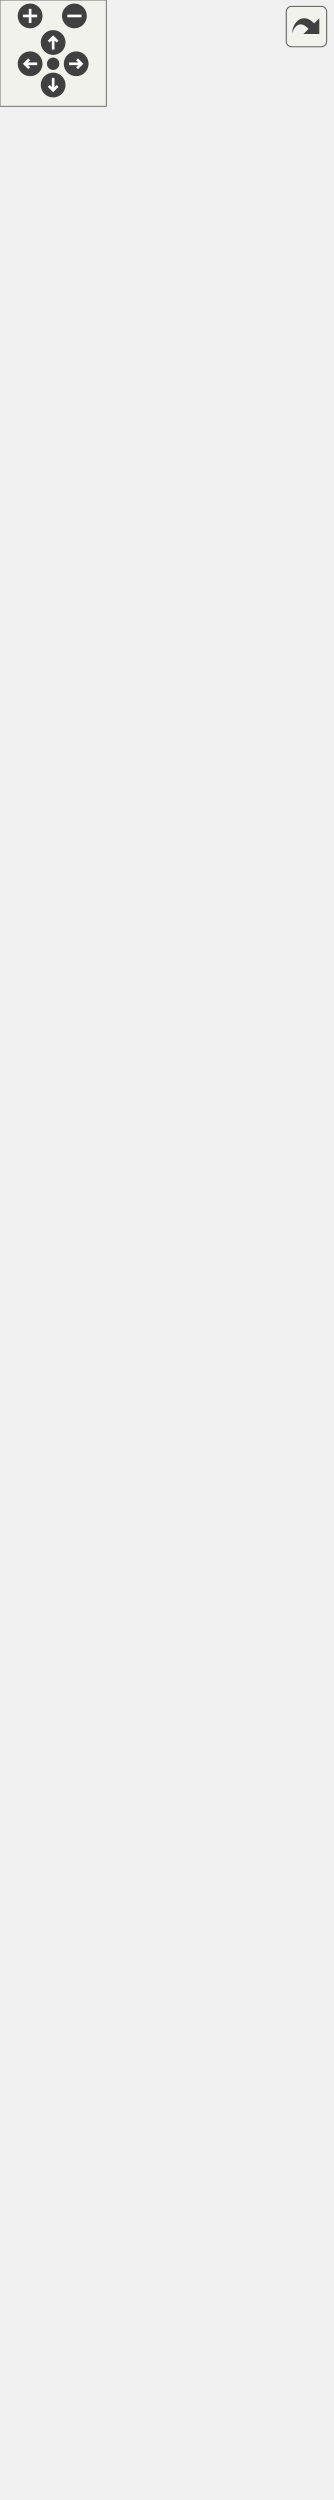
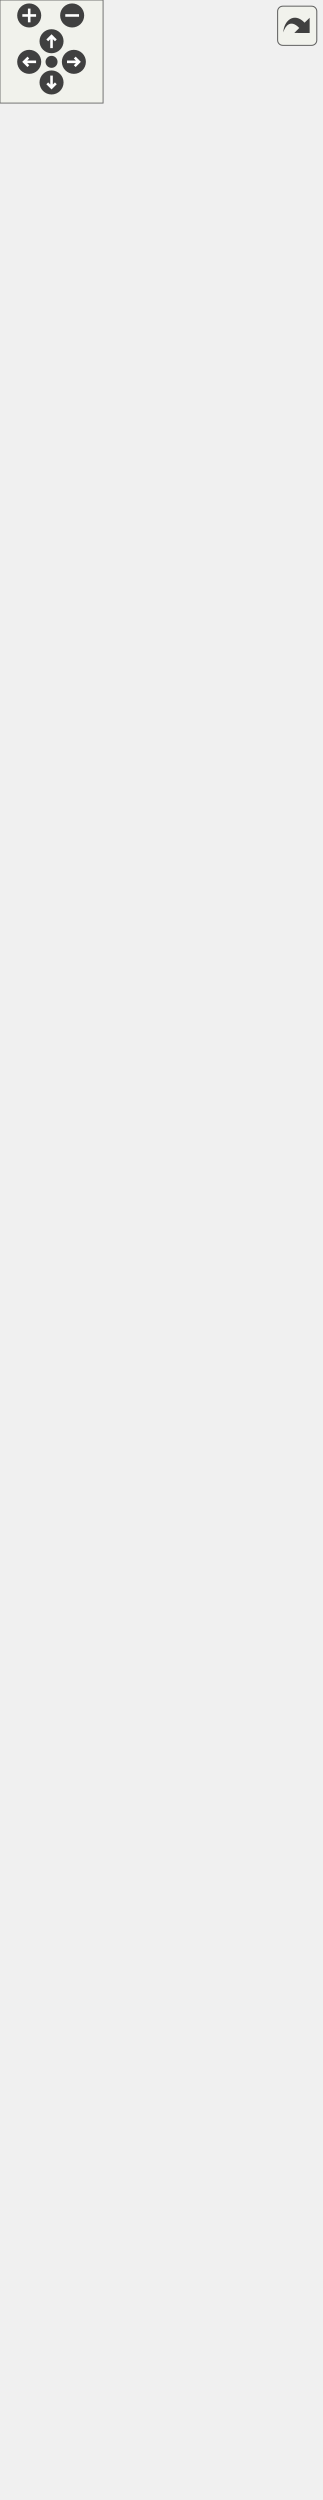
<svg xmlns="http://www.w3.org/2000/svg" xmlns:xlink="http://www.w3.org/1999/xlink" id="main" version="1.1" xml:space="preserve">
  <style type="text/css">
.edge:hover path { stroke: red; }
.edge:hover polygon { stroke: red; fill: red; }
</style>
  <defs>
    <circle id="rim" cx="0" cy="0" r="7" />
    <circle id="rim2" cx="0" cy="0" r="3.5" />
    <g id="zoomPlus">
      <use xlink:href="#rim" fill="#404040">
        <set attributeName="fill" to="#808080" begin="zoomplus.mouseover" end="zoomplus.mouseout" />
      </use>
      <path d="M-4,0h8M0,-4v8" fill="none" stroke="white" stroke-width="1.5" pointer-events="none" />
    </g>
    <g id="zoomMin">
      <use xlink:href="#rim" fill="#404040">
        <set attributeName="fill" to="#808080" begin="zoomminus.mouseover" end="zoomminus.mouseout" />
      </use>
      <path d="M-4,0h8" fill="none" stroke="white" stroke-width="1.5" pointer-events="none" />
    </g>
    <g id="dirArrow">
      <path fill="none" stroke="white" stroke-width="1.5" d="M0,-3.0v7 M-2.5,-0.5L0,-3.0L2.5,-0.5" />
    </g>
    <g id="resetDef">
      <use xlink:href="#rim2" fill="#404040">
        <set attributeName="fill" to="#808080" begin="reset.mouseover" end="reset.mouseout" />
      </use>
    </g>
  </defs>
  <svg id="graph" class="graph">
    <g id="viewport">
      <g id="node1" class="node">
        <g id="a_node1">
          <a xlink:title="Class representing a point of view towards the game scene. @spicapi.">
            <polygon fill="#bfbfbf" stroke="black" points="13,-0.5 13,-255.5 174,-255.5 174,-0.5 13,-0.5" />
            <text text-anchor="middle" x="93.5" y="-243.5" font-family="Helvetica,sans-Serif" font-size="10.00">spic::Camera</text>
            <polyline fill="none" stroke="black" points="13,-236.5 174,-236.5 " />
            <text text-anchor="middle" x="93.5" y="-224.5" font-family="Helvetica,sans-Serif" font-size="10.00"> </text>
            <polyline fill="none" stroke="black" points="13,-217.5 174,-217.5 " />
            <text text-anchor="start" x="21" y="-205.5" font-family="Helvetica,sans-Serif" font-size="10.00">+ void serialize(Archive</text>
            <text text-anchor="start" x="21" y="-194.5" font-family="Helvetica,sans-Serif" font-size="10.00"> &amp;ar, unsigned int version)</text>
            <text text-anchor="start" x="21" y="-183.5" font-family="Helvetica,sans-Serif" font-size="10.00">+ Camera(const std::</text>
            <text text-anchor="start" x="21" y="-172.5" font-family="Helvetica,sans-Serif" font-size="10.00">string &amp;name="Null")</text>
            <text text-anchor="start" x="21" y="-161.5" font-family="Helvetica,sans-Serif" font-size="10.00">+ Camera(const std::</text>
            <text text-anchor="start" x="21" y="-150.5" font-family="Helvetica,sans-Serif" font-size="10.00">string &amp;name, const</text>
            <text text-anchor="start" x="21" y="-139.5" font-family="Helvetica,sans-Serif" font-size="10.00"> std::string &amp;tag, spic</text>
            <text text-anchor="start" x="21" y="-128.5" font-family="Helvetica,sans-Serif" font-size="10.00">::Color backgroundColor,</text>
            <text text-anchor="start" x="21" y="-117.5" font-family="Helvetica,sans-Serif" font-size="10.00"> double aspectWidth, double</text>
            <text text-anchor="start" x="21" y="-106.5" font-family="Helvetica,sans-Serif" font-size="10.00"> aspectHeight)</text>
            <text text-anchor="start" x="21" y="-95.5" font-family="Helvetica,sans-Serif" font-size="10.00">+ void Zoom(double aspectWidth,</text>
            <text text-anchor="start" x="21" y="-84.5" font-family="Helvetica,sans-Serif" font-size="10.00"> double aspectHeight)</text>
            <text text-anchor="start" x="21" y="-73.5" font-family="Helvetica,sans-Serif" font-size="10.00">+ double GetAspectWidth()</text>
            <text text-anchor="start" x="21" y="-62.5" font-family="Helvetica,sans-Serif" font-size="10.00">+ double GetAspectHeight()</text>
            <text text-anchor="start" x="21" y="-51.5" font-family="Helvetica,sans-Serif" font-size="10.00">+ void SetTarget(const</text>
            <text text-anchor="start" x="21" y="-40.5" font-family="Helvetica,sans-Serif" font-size="10.00"> GameObject &amp;target)</text>
            <text text-anchor="start" x="21" y="-29.5" font-family="Helvetica,sans-Serif" font-size="10.00">+ Transform GetTarget</text>
            <text text-anchor="start" x="21" y="-18.5" font-family="Helvetica,sans-Serif" font-size="10.00">(int screenWidth, int</text>
            <text text-anchor="start" x="21" y="-7.5" font-family="Helvetica,sans-Serif" font-size="10.00"> screenHeight)</text>
          </a>
        </g>
      </g>
      <g id="node2" class="node">
        <g id="a_node2">
          <a xlink:href="classspic_1_1GameObject.html" target="_top" xlink:title="Any object which should be represented on screen.">
-             <polygon fill="none" stroke="black" points="0,-292.5 0,-1350.5 187,-1350.5 187,-292.5 0,-292.5" />
-             <text text-anchor="middle" x="93.5" y="-1338.5" font-family="Helvetica,sans-Serif" font-size="10.00">spic::GameObject</text>
-             <polyline fill="none" stroke="black" points="0,-1331.5 187,-1331.5 " />
-             <text text-anchor="start" x="8" y="-1319.5" font-family="Helvetica,sans-Serif" font-size="10.00"># std::string _name</text>
-             <text text-anchor="start" x="8" y="-1308.5" font-family="Helvetica,sans-Serif" font-size="10.00"># std::string _tag</text>
-             <text text-anchor="start" x="8" y="-1297.5" font-family="Helvetica,sans-Serif" font-size="10.00"># bool _active</text>
-             <text text-anchor="start" x="8" y="-1286.5" font-family="Helvetica,sans-Serif" font-size="10.00"># int _layer</text>
-             <text text-anchor="start" x="8" y="-1275.5" font-family="Helvetica,sans-Serif" font-size="10.00"># std::map&lt; std::string,</text>
-             <text text-anchor="start" x="8" y="-1264.5" font-family="Helvetica,sans-Serif" font-size="10.00"> std::vector&lt; std::shared</text>
-             <text text-anchor="start" x="8" y="-1253.5" font-family="Helvetica,sans-Serif" font-size="10.00">_ptr&lt; Component &gt; &gt; &gt; _components</text>
-             <text text-anchor="start" x="8" y="-1242.5" font-family="Helvetica,sans-Serif" font-size="10.00"># Transform _transform</text>
-             <text text-anchor="start" x="8" y="-1231.5" font-family="Helvetica,sans-Serif" font-size="10.00"># std::weak_ptr&lt; GameObject</text>
-             <text text-anchor="start" x="8" y="-1220.5" font-family="Helvetica,sans-Serif" font-size="10.00"> &gt; _self</text>
-             <text text-anchor="start" x="8" y="-1209.5" font-family="Helvetica,sans-Serif" font-size="10.00"># int _ownerId</text>
-             <text text-anchor="start" x="8" y="-1198.5" font-family="Helvetica,sans-Serif" font-size="10.00"># static std::map&lt; std</text>
-             <text text-anchor="start" x="8" y="-1187.5" font-family="Helvetica,sans-Serif" font-size="10.00">::string, std::shared</text>
-             <text text-anchor="start" x="8" y="-1176.5" font-family="Helvetica,sans-Serif" font-size="10.00">_ptr&lt; GameObject &gt; &gt; </text>
-             <text text-anchor="start" x="8" y="-1165.5" font-family="Helvetica,sans-Serif" font-size="10.00">_instances</text>
-             <polyline fill="none" stroke="black" points="0,-1158.5 187,-1158.5 " />
-             <text text-anchor="start" x="8" y="-1146.5" font-family="Helvetica,sans-Serif" font-size="10.00">+ void serialize(archive</text>
-             <text text-anchor="start" x="8" y="-1135.5" font-family="Helvetica,sans-Serif" font-size="10.00"> &amp;ar, const unsigned)</text>
-             <text text-anchor="start" x="8" y="-1124.5" font-family="Helvetica,sans-Serif" font-size="10.00">+ void ResetSelf()</text>
-             <text text-anchor="start" x="8" y="-1113.5" font-family="Helvetica,sans-Serif" font-size="10.00">+ void FixComponents()</text>
-             <text text-anchor="start" x="8" y="-1102.5" font-family="Helvetica,sans-Serif" font-size="10.00">+ void FixGameObjectAfterDeserialize()</text>
-             <text text-anchor="start" x="8" y="-1091.5" font-family="Helvetica,sans-Serif" font-size="10.00">+ GameObject(const std</text>
-             <text text-anchor="start" x="8" y="-1080.5" font-family="Helvetica,sans-Serif" font-size="10.00">::string &amp;name="Null")</text>
-             <text text-anchor="start" x="8" y="-1069.5" font-family="Helvetica,sans-Serif" font-size="10.00">+ GameObject(const std</text>
-             <text text-anchor="start" x="8" y="-1058.5" font-family="Helvetica,sans-Serif" font-size="10.00">::string &amp;name, const</text>
-             <text text-anchor="start" x="8" y="-1047.5" font-family="Helvetica,sans-Serif" font-size="10.00"> std::string &amp;tag)</text>
-             <text text-anchor="start" x="8" y="-1036.5" font-family="Helvetica,sans-Serif" font-size="10.00">+ GameObject(const GameObject</text>
-             <text text-anchor="start" x="8" y="-1025.5" font-family="Helvetica,sans-Serif" font-size="10.00"> &amp;other)=default</text>
-             <text text-anchor="start" x="8" y="-1014.5" font-family="Helvetica,sans-Serif" font-size="10.00">+ auto operator=(const</text>
-             <text text-anchor="start" x="8" y="-1003.5" font-family="Helvetica,sans-Serif" font-size="10.00"> GameObject &amp;other) </text>
-             <text text-anchor="start" x="8" y="-992.5" font-family="Helvetica,sans-Serif" font-size="10.00">-&gt; GameObject &amp;</text>
-             <text text-anchor="start" x="8" y="-981.5" font-family="Helvetica,sans-Serif" font-size="10.00">+ GameObject(GameObject</text>
-             <text text-anchor="start" x="8" y="-970.5" font-family="Helvetica,sans-Serif" font-size="10.00"> &amp;&amp;other)=default</text>
-             <text text-anchor="start" x="8" y="-959.5" font-family="Helvetica,sans-Serif" font-size="10.00">+ auto operator=(GameObject</text>
-             <text text-anchor="start" x="8" y="-948.5" font-family="Helvetica,sans-Serif" font-size="10.00"> &amp;&amp;other) -&gt; GameObject</text>
-             <text text-anchor="start" x="8" y="-937.5" font-family="Helvetica,sans-Serif" font-size="10.00"> &amp;=default</text>
-             <text text-anchor="start" x="8" y="-926.5" font-family="Helvetica,sans-Serif" font-size="10.00">+ virtual ~GameObject</text>
-             <text text-anchor="start" x="8" y="-915.5" font-family="Helvetica,sans-Serif" font-size="10.00">()=default</text>
-             <text text-anchor="start" x="8" y="-904.5" font-family="Helvetica,sans-Serif" font-size="10.00">+ operator bool()</text>
-             <text text-anchor="start" x="8" y="-893.5" font-family="Helvetica,sans-Serif" font-size="10.00">+ auto operator!=(const</text>
-             <text text-anchor="start" x="8" y="-882.5" font-family="Helvetica,sans-Serif" font-size="10.00"> GameObject &amp;other) </text>
-             <text text-anchor="start" x="8" y="-871.5" font-family="Helvetica,sans-Serif" font-size="10.00">-&gt; bool</text>
-             <text text-anchor="start" x="8" y="-860.5" font-family="Helvetica,sans-Serif" font-size="10.00">+ auto operator==(const</text>
-             <text text-anchor="start" x="8" y="-849.5" font-family="Helvetica,sans-Serif" font-size="10.00"> GameObject &amp;other) </text>
-             <text text-anchor="start" x="8" y="-838.5" font-family="Helvetica,sans-Serif" font-size="10.00">-&gt; bool</text>
-             <text text-anchor="start" x="8" y="-827.5" font-family="Helvetica,sans-Serif" font-size="10.00">+ auto GetName() const</text>
-             <text text-anchor="start" x="8" y="-816.5" font-family="Helvetica,sans-Serif" font-size="10.00"> -&gt; std::string</text>
-             <text text-anchor="start" x="8" y="-805.5" font-family="Helvetica,sans-Serif" font-size="10.00">+ auto GetTag() const</text>
-             <text text-anchor="start" x="8" y="-794.5" font-family="Helvetica,sans-Serif" font-size="10.00"> -&gt; std::string</text>
-             <text text-anchor="start" x="8" y="-783.5" font-family="Helvetica,sans-Serif" font-size="10.00">+ void AddComponent(std</text>
-             <text text-anchor="start" x="8" y="-772.5" font-family="Helvetica,sans-Serif" font-size="10.00">::shared_ptr&lt; Component</text>
-             <text text-anchor="start" x="8" y="-761.5" font-family="Helvetica,sans-Serif" font-size="10.00"> &gt; component)</text>
-             <text text-anchor="start" x="8" y="-750.5" font-family="Helvetica,sans-Serif" font-size="10.00">+ auto GetComponent()</text>
-             <text text-anchor="start" x="8" y="-739.5" font-family="Helvetica,sans-Serif" font-size="10.00"> const -&gt; std::shared</text>
-             <text text-anchor="start" x="8" y="-728.5" font-family="Helvetica,sans-Serif" font-size="10.00">_ptr&lt; Component &gt;</text>
-             <text text-anchor="start" x="8" y="-717.5" font-family="Helvetica,sans-Serif" font-size="10.00">+ auto GetComponents</text>
-             <text text-anchor="start" x="8" y="-706.5" font-family="Helvetica,sans-Serif" font-size="10.00">() const -&gt; std::vector</text>
-             <text text-anchor="start" x="8" y="-695.5" font-family="Helvetica,sans-Serif" font-size="10.00">&lt; std::shared_ptr&lt; Component &gt;&gt;</text>
-             <text text-anchor="start" x="8" y="-684.5" font-family="Helvetica,sans-Serif" font-size="10.00">+ void Active(bool flag)</text>
-             <text text-anchor="start" x="8" y="-673.5" font-family="Helvetica,sans-Serif" font-size="10.00">+ auto Active() const</text>
-             <text text-anchor="start" x="8" y="-662.5" font-family="Helvetica,sans-Serif" font-size="10.00"> -&gt; bool</text>
-             <text text-anchor="start" x="8" y="-651.5" font-family="Helvetica,sans-Serif" font-size="10.00">+ auto IsActiveInWorld</text>
-             <text text-anchor="start" x="8" y="-640.5" font-family="Helvetica,sans-Serif" font-size="10.00">() const -&gt; bool</text>
-             <text text-anchor="start" x="8" y="-629.5" font-family="Helvetica,sans-Serif" font-size="10.00">+ auto GetTransform()</text>
-             <text text-anchor="start" x="8" y="-618.5" font-family="Helvetica,sans-Serif" font-size="10.00"> -&gt; Transform</text>
-             <text text-anchor="start" x="8" y="-607.5" font-family="Helvetica,sans-Serif" font-size="10.00">+ void SetTransform(const</text>
-             <text text-anchor="start" x="8" y="-596.5" font-family="Helvetica,sans-Serif" font-size="10.00"> Transform &amp;transform)</text>
-             <text text-anchor="start" x="8" y="-585.5" font-family="Helvetica,sans-Serif" font-size="10.00">+ void SetOwnerId(int uid)</text>
-             <text text-anchor="start" x="8" y="-574.5" font-family="Helvetica,sans-Serif" font-size="10.00">+ auto GetOwnerId() </text>
-             <text text-anchor="start" x="8" y="-563.5" font-family="Helvetica,sans-Serif" font-size="10.00">-&gt; int</text>
-             <text text-anchor="start" x="8" y="-552.5" font-family="Helvetica,sans-Serif" font-size="10.00">+ static auto Find(const</text>
-             <text text-anchor="start" x="8" y="-541.5" font-family="Helvetica,sans-Serif" font-size="10.00"> std::string &amp;name, bool</text>
-             <text text-anchor="start" x="8" y="-530.5" font-family="Helvetica,sans-Serif" font-size="10.00"> includeInactive=false)</text>
-             <text text-anchor="start" x="8" y="-519.5" font-family="Helvetica,sans-Serif" font-size="10.00"> -&gt; std::shared_ptr&lt; GameObject &gt;</text>
-             <text text-anchor="start" x="8" y="-508.5" font-family="Helvetica,sans-Serif" font-size="10.00">+ static auto FindGameObjects</text>
-             <text text-anchor="start" x="8" y="-497.5" font-family="Helvetica,sans-Serif" font-size="10.00">WithTag(const std::string</text>
-             <text text-anchor="start" x="8" y="-486.5" font-family="Helvetica,sans-Serif" font-size="10.00"> &amp;tag) -&gt; std::vector&lt; std</text>
-             <text text-anchor="start" x="8" y="-475.5" font-family="Helvetica,sans-Serif" font-size="10.00">::shared_ptr&lt; GameObject &gt;&gt;</text>
-             <text text-anchor="start" x="8" y="-464.5" font-family="Helvetica,sans-Serif" font-size="10.00">+ static auto FindWithTag</text>
-             <text text-anchor="start" x="8" y="-453.5" font-family="Helvetica,sans-Serif" font-size="10.00">(const std::string &amp;tag)</text>
-             <text text-anchor="start" x="8" y="-442.5" font-family="Helvetica,sans-Serif" font-size="10.00"> -&gt; std::shared_ptr&lt; GameObject &gt;</text>
-             <text text-anchor="start" x="8" y="-431.5" font-family="Helvetica,sans-Serif" font-size="10.00">+ static auto FindObjectOf</text>
+             <polygon fill="none" stroke="black" points="0,-292.5 0,-1394.5 187,-1394.5 187,-292.5 0,-292.5" />
+             <text text-anchor="middle" x="93.5" y="-1382.5" font-family="Helvetica,sans-Serif" font-size="10.00">spic::GameObject</text>
+             <polyline fill="none" stroke="black" points="0,-1375.5 187,-1375.5 " />
+             <text text-anchor="start" x="8" y="-1363.5" font-family="Helvetica,sans-Serif" font-size="10.00"># std::string _name</text>
+             <text text-anchor="start" x="8" y="-1352.5" font-family="Helvetica,sans-Serif" font-size="10.00"># std::string _tag</text>
+             <text text-anchor="start" x="8" y="-1341.5" font-family="Helvetica,sans-Serif" font-size="10.00"># bool _active</text>
+             <text text-anchor="start" x="8" y="-1330.5" font-family="Helvetica,sans-Serif" font-size="10.00"># int _layer</text>
+             <text text-anchor="start" x="8" y="-1319.5" font-family="Helvetica,sans-Serif" font-size="10.00"># std::map&lt; std::string,</text>
+             <text text-anchor="start" x="8" y="-1308.5" font-family="Helvetica,sans-Serif" font-size="10.00"> std::vector&lt; std::shared</text>
+             <text text-anchor="start" x="8" y="-1297.5" font-family="Helvetica,sans-Serif" font-size="10.00">_ptr&lt; Component &gt; &gt; &gt; _components</text>
+             <text text-anchor="start" x="8" y="-1286.5" font-family="Helvetica,sans-Serif" font-size="10.00"># Transform _transform</text>
+             <text text-anchor="start" x="8" y="-1275.5" font-family="Helvetica,sans-Serif" font-size="10.00"># std::weak_ptr&lt; GameObject</text>
+             <text text-anchor="start" x="8" y="-1264.5" font-family="Helvetica,sans-Serif" font-size="10.00"> &gt; _self</text>
+             <text text-anchor="start" x="8" y="-1253.5" font-family="Helvetica,sans-Serif" font-size="10.00"># int _ownerId</text>
+             <text text-anchor="start" x="8" y="-1242.5" font-family="Helvetica,sans-Serif" font-size="10.00"># static std::map&lt; std</text>
+             <text text-anchor="start" x="8" y="-1231.5" font-family="Helvetica,sans-Serif" font-size="10.00">::string, std::shared</text>
+             <text text-anchor="start" x="8" y="-1220.5" font-family="Helvetica,sans-Serif" font-size="10.00">_ptr&lt; GameObject &gt; &gt; </text>
+             <text text-anchor="start" x="8" y="-1209.5" font-family="Helvetica,sans-Serif" font-size="10.00">_instances</text>
+             <polyline fill="none" stroke="black" points="0,-1202.5 187,-1202.5 " />
+             <text text-anchor="start" x="8" y="-1190.5" font-family="Helvetica,sans-Serif" font-size="10.00">+ void serialize(archive</text>
+             <text text-anchor="start" x="8" y="-1179.5" font-family="Helvetica,sans-Serif" font-size="10.00"> &amp;ar, const unsigned)</text>
+             <text text-anchor="start" x="8" y="-1168.5" font-family="Helvetica,sans-Serif" font-size="10.00">+ void ResetSelf()</text>
+             <text text-anchor="start" x="8" y="-1157.5" font-family="Helvetica,sans-Serif" font-size="10.00">+ void FixComponents()</text>
+             <text text-anchor="start" x="8" y="-1146.5" font-family="Helvetica,sans-Serif" font-size="10.00">+ void FixGameObjectAfterDeserialize()</text>
+             <text text-anchor="start" x="8" y="-1135.5" font-family="Helvetica,sans-Serif" font-size="10.00">+ GameObject(const std</text>
+             <text text-anchor="start" x="8" y="-1124.5" font-family="Helvetica,sans-Serif" font-size="10.00">::string &amp;name="Null")</text>
+             <text text-anchor="start" x="8" y="-1113.5" font-family="Helvetica,sans-Serif" font-size="10.00">+ GameObject(const std</text>
+             <text text-anchor="start" x="8" y="-1102.5" font-family="Helvetica,sans-Serif" font-size="10.00">::string &amp;name, const</text>
+             <text text-anchor="start" x="8" y="-1091.5" font-family="Helvetica,sans-Serif" font-size="10.00"> std::string &amp;tag)</text>
+             <text text-anchor="start" x="8" y="-1080.5" font-family="Helvetica,sans-Serif" font-size="10.00">+ GameObject(const GameObject</text>
+             <text text-anchor="start" x="8" y="-1069.5" font-family="Helvetica,sans-Serif" font-size="10.00"> &amp;other)=default</text>
+             <text text-anchor="start" x="8" y="-1058.5" font-family="Helvetica,sans-Serif" font-size="10.00">+ auto operator=(const</text>
+             <text text-anchor="start" x="8" y="-1047.5" font-family="Helvetica,sans-Serif" font-size="10.00"> GameObject &amp;other) </text>
+             <text text-anchor="start" x="8" y="-1036.5" font-family="Helvetica,sans-Serif" font-size="10.00">-&gt; GameObject &amp;</text>
+             <text text-anchor="start" x="8" y="-1025.5" font-family="Helvetica,sans-Serif" font-size="10.00">+ GameObject(GameObject</text>
+             <text text-anchor="start" x="8" y="-1014.5" font-family="Helvetica,sans-Serif" font-size="10.00"> &amp;&amp;other)=default</text>
+             <text text-anchor="start" x="8" y="-1003.5" font-family="Helvetica,sans-Serif" font-size="10.00">+ auto operator=(GameObject</text>
+             <text text-anchor="start" x="8" y="-992.5" font-family="Helvetica,sans-Serif" font-size="10.00"> &amp;&amp;other) -&gt; GameObject</text>
+             <text text-anchor="start" x="8" y="-981.5" font-family="Helvetica,sans-Serif" font-size="10.00"> &amp;=default</text>
+             <text text-anchor="start" x="8" y="-970.5" font-family="Helvetica,sans-Serif" font-size="10.00">+ virtual ~GameObject</text>
+             <text text-anchor="start" x="8" y="-959.5" font-family="Helvetica,sans-Serif" font-size="10.00">()=default</text>
+             <text text-anchor="start" x="8" y="-948.5" font-family="Helvetica,sans-Serif" font-size="10.00">+ operator bool()</text>
+             <text text-anchor="start" x="8" y="-937.5" font-family="Helvetica,sans-Serif" font-size="10.00">+ auto operator!=(const</text>
+             <text text-anchor="start" x="8" y="-926.5" font-family="Helvetica,sans-Serif" font-size="10.00"> GameObject &amp;other) </text>
+             <text text-anchor="start" x="8" y="-915.5" font-family="Helvetica,sans-Serif" font-size="10.00">-&gt; bool</text>
+             <text text-anchor="start" x="8" y="-904.5" font-family="Helvetica,sans-Serif" font-size="10.00">+ auto operator==(const</text>
+             <text text-anchor="start" x="8" y="-893.5" font-family="Helvetica,sans-Serif" font-size="10.00"> GameObject &amp;other) </text>
+             <text text-anchor="start" x="8" y="-882.5" font-family="Helvetica,sans-Serif" font-size="10.00">-&gt; bool</text>
+             <text text-anchor="start" x="8" y="-871.5" font-family="Helvetica,sans-Serif" font-size="10.00">+ auto GetName() const</text>
+             <text text-anchor="start" x="8" y="-860.5" font-family="Helvetica,sans-Serif" font-size="10.00"> -&gt; std::string</text>
+             <text text-anchor="start" x="8" y="-849.5" font-family="Helvetica,sans-Serif" font-size="10.00">+ auto GetTag() const</text>
+             <text text-anchor="start" x="8" y="-838.5" font-family="Helvetica,sans-Serif" font-size="10.00"> -&gt; std::string</text>
+             <text text-anchor="start" x="8" y="-827.5" font-family="Helvetica,sans-Serif" font-size="10.00">+ void AddComponent(std</text>
+             <text text-anchor="start" x="8" y="-816.5" font-family="Helvetica,sans-Serif" font-size="10.00">::shared_ptr&lt; Component</text>
+             <text text-anchor="start" x="8" y="-805.5" font-family="Helvetica,sans-Serif" font-size="10.00"> &gt; component)</text>
+             <text text-anchor="start" x="8" y="-794.5" font-family="Helvetica,sans-Serif" font-size="10.00">+ auto GetComponent()</text>
+             <text text-anchor="start" x="8" y="-783.5" font-family="Helvetica,sans-Serif" font-size="10.00"> const -&gt; std::shared</text>
+             <text text-anchor="start" x="8" y="-772.5" font-family="Helvetica,sans-Serif" font-size="10.00">_ptr&lt; Component &gt;</text>
+             <text text-anchor="start" x="8" y="-761.5" font-family="Helvetica,sans-Serif" font-size="10.00">+ auto GetComponents</text>
+             <text text-anchor="start" x="8" y="-750.5" font-family="Helvetica,sans-Serif" font-size="10.00">() const -&gt; std::vector</text>
+             <text text-anchor="start" x="8" y="-739.5" font-family="Helvetica,sans-Serif" font-size="10.00">&lt; std::shared_ptr&lt; Component &gt;&gt;</text>
+             <text text-anchor="start" x="8" y="-728.5" font-family="Helvetica,sans-Serif" font-size="10.00">+ void Active(bool flag)</text>
+             <text text-anchor="start" x="8" y="-717.5" font-family="Helvetica,sans-Serif" font-size="10.00">+ auto Active() const</text>
+             <text text-anchor="start" x="8" y="-706.5" font-family="Helvetica,sans-Serif" font-size="10.00"> -&gt; bool</text>
+             <text text-anchor="start" x="8" y="-695.5" font-family="Helvetica,sans-Serif" font-size="10.00">+ auto IsActiveInWorld</text>
+             <text text-anchor="start" x="8" y="-684.5" font-family="Helvetica,sans-Serif" font-size="10.00">() const -&gt; bool</text>
+             <text text-anchor="start" x="8" y="-673.5" font-family="Helvetica,sans-Serif" font-size="10.00">+ auto GetTransform()</text>
+             <text text-anchor="start" x="8" y="-662.5" font-family="Helvetica,sans-Serif" font-size="10.00"> -&gt; Transform</text>
+             <text text-anchor="start" x="8" y="-651.5" font-family="Helvetica,sans-Serif" font-size="10.00">+ void SetTransform(const</text>
+             <text text-anchor="start" x="8" y="-640.5" font-family="Helvetica,sans-Serif" font-size="10.00"> Transform &amp;transform)</text>
+             <text text-anchor="start" x="8" y="-629.5" font-family="Helvetica,sans-Serif" font-size="10.00">+ void SetOwnerId(int uid)</text>
+             <text text-anchor="start" x="8" y="-618.5" font-family="Helvetica,sans-Serif" font-size="10.00">+ auto GetOwnerId() </text>
+             <text text-anchor="start" x="8" y="-607.5" font-family="Helvetica,sans-Serif" font-size="10.00">-&gt; int</text>
+             <text text-anchor="start" x="8" y="-596.5" font-family="Helvetica,sans-Serif" font-size="10.00">+ static auto Find(const</text>
+             <text text-anchor="start" x="8" y="-585.5" font-family="Helvetica,sans-Serif" font-size="10.00"> std::string &amp;name, bool</text>
+             <text text-anchor="start" x="8" y="-574.5" font-family="Helvetica,sans-Serif" font-size="10.00"> includeInactive=false)</text>
+             <text text-anchor="start" x="8" y="-563.5" font-family="Helvetica,sans-Serif" font-size="10.00"> -&gt; std::shared_ptr&lt; GameObject &gt;</text>
+             <text text-anchor="start" x="8" y="-552.5" font-family="Helvetica,sans-Serif" font-size="10.00">+ static auto FindGameObjects</text>
+             <text text-anchor="start" x="8" y="-541.5" font-family="Helvetica,sans-Serif" font-size="10.00">WithTag(const std::string</text>
+             <text text-anchor="start" x="8" y="-530.5" font-family="Helvetica,sans-Serif" font-size="10.00"> &amp;tag) -&gt; std::vector&lt; std</text>
+             <text text-anchor="start" x="8" y="-519.5" font-family="Helvetica,sans-Serif" font-size="10.00">::shared_ptr&lt; GameObject &gt;&gt;</text>
+             <text text-anchor="start" x="8" y="-508.5" font-family="Helvetica,sans-Serif" font-size="10.00">+ static auto FindWithTag</text>
+             <text text-anchor="start" x="8" y="-497.5" font-family="Helvetica,sans-Serif" font-size="10.00">(const std::string &amp;tag)</text>
+             <text text-anchor="start" x="8" y="-486.5" font-family="Helvetica,sans-Serif" font-size="10.00"> -&gt; std::shared_ptr&lt; GameObject &gt;</text>
+             <text text-anchor="start" x="8" y="-475.5" font-family="Helvetica,sans-Serif" font-size="10.00">+ static auto FindObjectOf</text>
+             <text text-anchor="start" x="8" y="-464.5" font-family="Helvetica,sans-Serif" font-size="10.00">Type(bool includeInactive</text>
+             <text text-anchor="start" x="8" y="-453.5" font-family="Helvetica,sans-Serif" font-size="10.00">=false) -&gt; std::shared_ptr</text>
+             <text text-anchor="start" x="8" y="-442.5" font-family="Helvetica,sans-Serif" font-size="10.00">&lt; GameObject &gt;</text>
+             <text text-anchor="start" x="8" y="-431.5" font-family="Helvetica,sans-Serif" font-size="10.00">+ static auto FindObjectsOf</text>
            <text text-anchor="start" x="8" y="-420.5" font-family="Helvetica,sans-Serif" font-size="10.00">Type(bool includeInactive</text>
-             <text text-anchor="start" x="8" y="-409.5" font-family="Helvetica,sans-Serif" font-size="10.00">=false) -&gt; std::shared_ptr</text>
-             <text text-anchor="start" x="8" y="-398.5" font-family="Helvetica,sans-Serif" font-size="10.00">&lt; GameObject &gt;</text>
-             <text text-anchor="start" x="8" y="-387.5" font-family="Helvetica,sans-Serif" font-size="10.00">+ static auto FindObjectsOf</text>
-             <text text-anchor="start" x="8" y="-376.5" font-family="Helvetica,sans-Serif" font-size="10.00">Type(bool includeInactive</text>
-             <text text-anchor="start" x="8" y="-365.5" font-family="Helvetica,sans-Serif" font-size="10.00">=false) -&gt; std::vector&lt; std</text>
-             <text text-anchor="start" x="8" y="-354.5" font-family="Helvetica,sans-Serif" font-size="10.00">::shared_ptr&lt; GameObject &gt;&gt;</text>
+             <text text-anchor="start" x="8" y="-409.5" font-family="Helvetica,sans-Serif" font-size="10.00">=false) -&gt; std::vector&lt; std</text>
+             <text text-anchor="start" x="8" y="-398.5" font-family="Helvetica,sans-Serif" font-size="10.00">::shared_ptr&lt; GameObject &gt;&gt;</text>
+             <text text-anchor="start" x="8" y="-387.5" font-family="Helvetica,sans-Serif" font-size="10.00">+ static auto GetInstances</text>
+             <text text-anchor="start" x="8" y="-376.5" font-family="Helvetica,sans-Serif" font-size="10.00">(bool includeInactive=false)</text>
+             <text text-anchor="start" x="8" y="-365.5" font-family="Helvetica,sans-Serif" font-size="10.00"> -&gt; std::vector&lt; std::shared</text>
+             <text text-anchor="start" x="8" y="-354.5" font-family="Helvetica,sans-Serif" font-size="10.00">_ptr&lt; GameObject &gt;&gt;</text>
            <text text-anchor="start" x="8" y="-343.5" font-family="Helvetica,sans-Serif" font-size="10.00">+ static void Destroy</text>
            <text text-anchor="start" x="8" y="-332.5" font-family="Helvetica,sans-Serif" font-size="10.00">(std::shared_ptr&lt; GameObject</text>
            <text text-anchor="start" x="8" y="-321.5" font-family="Helvetica,sans-Serif" font-size="10.00"> &gt; obj)</text>
            <text text-anchor="start" x="8" y="-310.5" font-family="Helvetica,sans-Serif" font-size="10.00">+ static void Destroy</text>
            <text text-anchor="start" x="8" y="-299.5" font-family="Helvetica,sans-Serif" font-size="10.00">(Component *obj)</text>
          </a>
        </g>
      </g>
      <g id="edge1" class="edge">
-         <path fill="none" stroke="midnightblue" d="M93.5,-282.4C93.5,-273.24 93.5,-264.34 93.5,-255.75" />
-         <polygon fill="none" stroke="midnightblue" points="90,-282.44 93.5,-292.44 97,-282.44 90,-282.44" />
+         <path fill="none" stroke="midnightblue" d="M93.5,-282.18C93.5,-273 93.5,-264.1 93.5,-255.5" />
+         <polygon fill="none" stroke="midnightblue" points="90,-282.24 93.5,-292.24 97,-282.24 90,-282.24" />
      </g>
    </g>
  </svg>
  <g id="navigator" transform="translate(0 0)" fill="#404254">
    <rect fill="#f2f5e9" fill-opacity="0.5" stroke="#606060" stroke-width=".5" x="0" y="0" width="60" height="60" />
    <use id="zoomplus" xlink:href="#zoomPlus" x="17" y="9" />
    <use id="zoomminus" xlink:href="#zoomMin" x="42" y="9" />
    <use id="reset" xlink:href="#resetDef" x="30" y="36" />
    <g id="arrowUp" xlink:href="#dirArrow" transform="translate(30 24)">
      <use xlink:href="#rim" fill="#404040">
        <set attributeName="fill" to="#808080" begin="arrowUp.mouseover" end="arrowUp.mouseout" />
      </use>
      <path fill="none" stroke="white" stroke-width="1.5" d="M0,-3.0v7 M-2.5,-0.5L0,-3.0L2.5,-0.5" />
    </g>
    <g id="arrowRight" xlink:href="#dirArrow" transform="rotate(90) translate(36 -43)">
      <use xlink:href="#rim" fill="#404040">
        <set attributeName="fill" to="#808080" begin="arrowRight.mouseover" end="arrowRight.mouseout" />
      </use>
      <path fill="none" stroke="white" stroke-width="1.5" d="M0,-3.0v7 M-2.5,-0.5L0,-3.0L2.5,-0.5" />
    </g>
    <g id="arrowDown" xlink:href="#dirArrow" transform="rotate(180) translate(-30 -48)">
      <use xlink:href="#rim" fill="#404040">
        <set attributeName="fill" to="#808080" begin="arrowDown.mouseover" end="arrowDown.mouseout" />
      </use>
      <path fill="none" stroke="white" stroke-width="1.5" d="M0,-3.0v7 M-2.5,-0.5L0,-3.0L2.5,-0.5" />
    </g>
    <g id="arrowLeft" xlink:href="#dirArrow" transform="rotate(270) translate(-36 17)">
      <use xlink:href="#rim" fill="#404040">
        <set attributeName="fill" to="#808080" begin="arrowLeft.mouseover" end="arrowLeft.mouseout" />
      </use>
      <path fill="none" stroke="white" stroke-width="1.5" d="M0,-3.0v7 M-2.5,-0.5L0,-3.0L2.5,-0.5" />
    </g>
  </g>
  <svg viewBox="0 0 15 15" width="100%" height="30px" preserveAspectRatio="xMaxYMin meet">
    <g id="arrow_out" transform="scale(0.3 0.3)">
      <a xlink:href="classspic_1_1Camera__inherit__graph_org.svg" target="_base">
        <rect id="button" ry="5" rx="5" y="6" x="6" height="38" width="38" fill="#f2f5e9" fill-opacity="0.5" stroke="#606060" stroke-width="1.0" />
        <path id="arrow" d="M 11.5,31.437 C 11.94,20.098 22.043,11.323 32.159,21.979 L 37.069,17.246 C 37.069,17.246 37.088,32 37.088,32 L 22.16,31.978 C 22.16,31.978 26.998,27.14 26.998,27.14 C 18.529,18.264 13.292,25.23 11.5,31.437 z" style="fill:#404040;" />
      </a>
    </g>
  </svg>
</svg>
